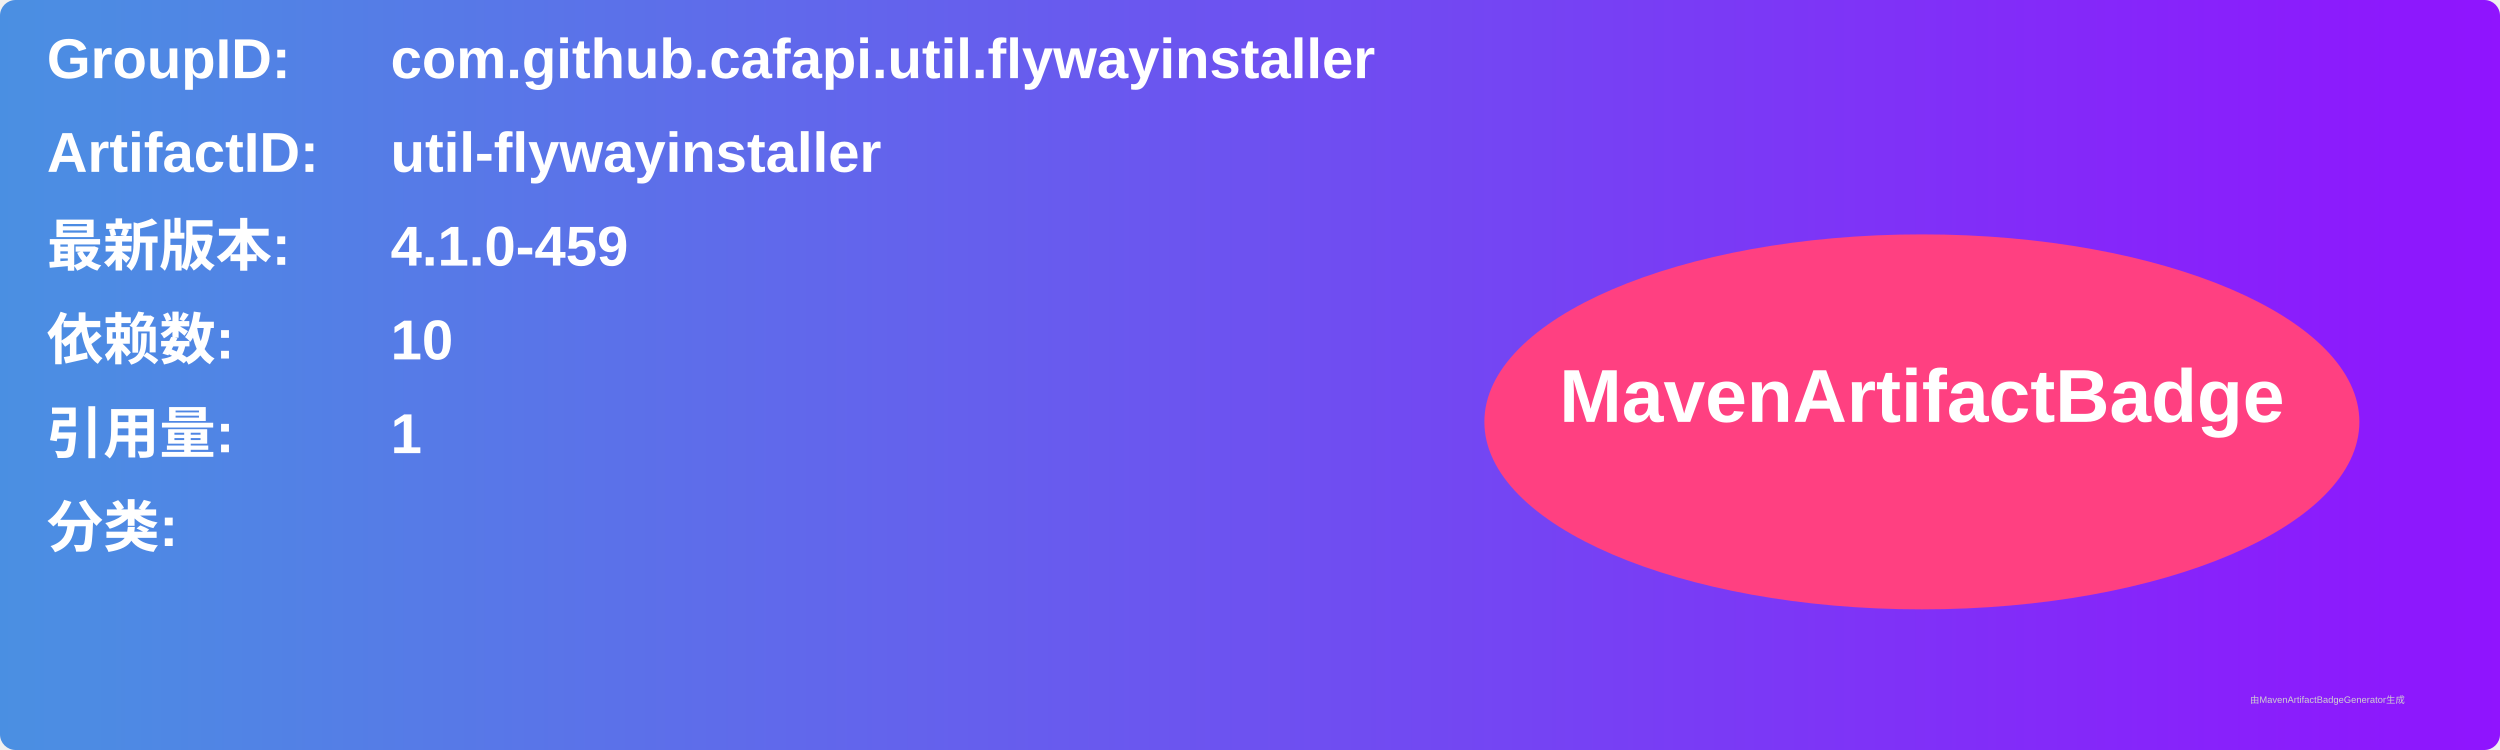
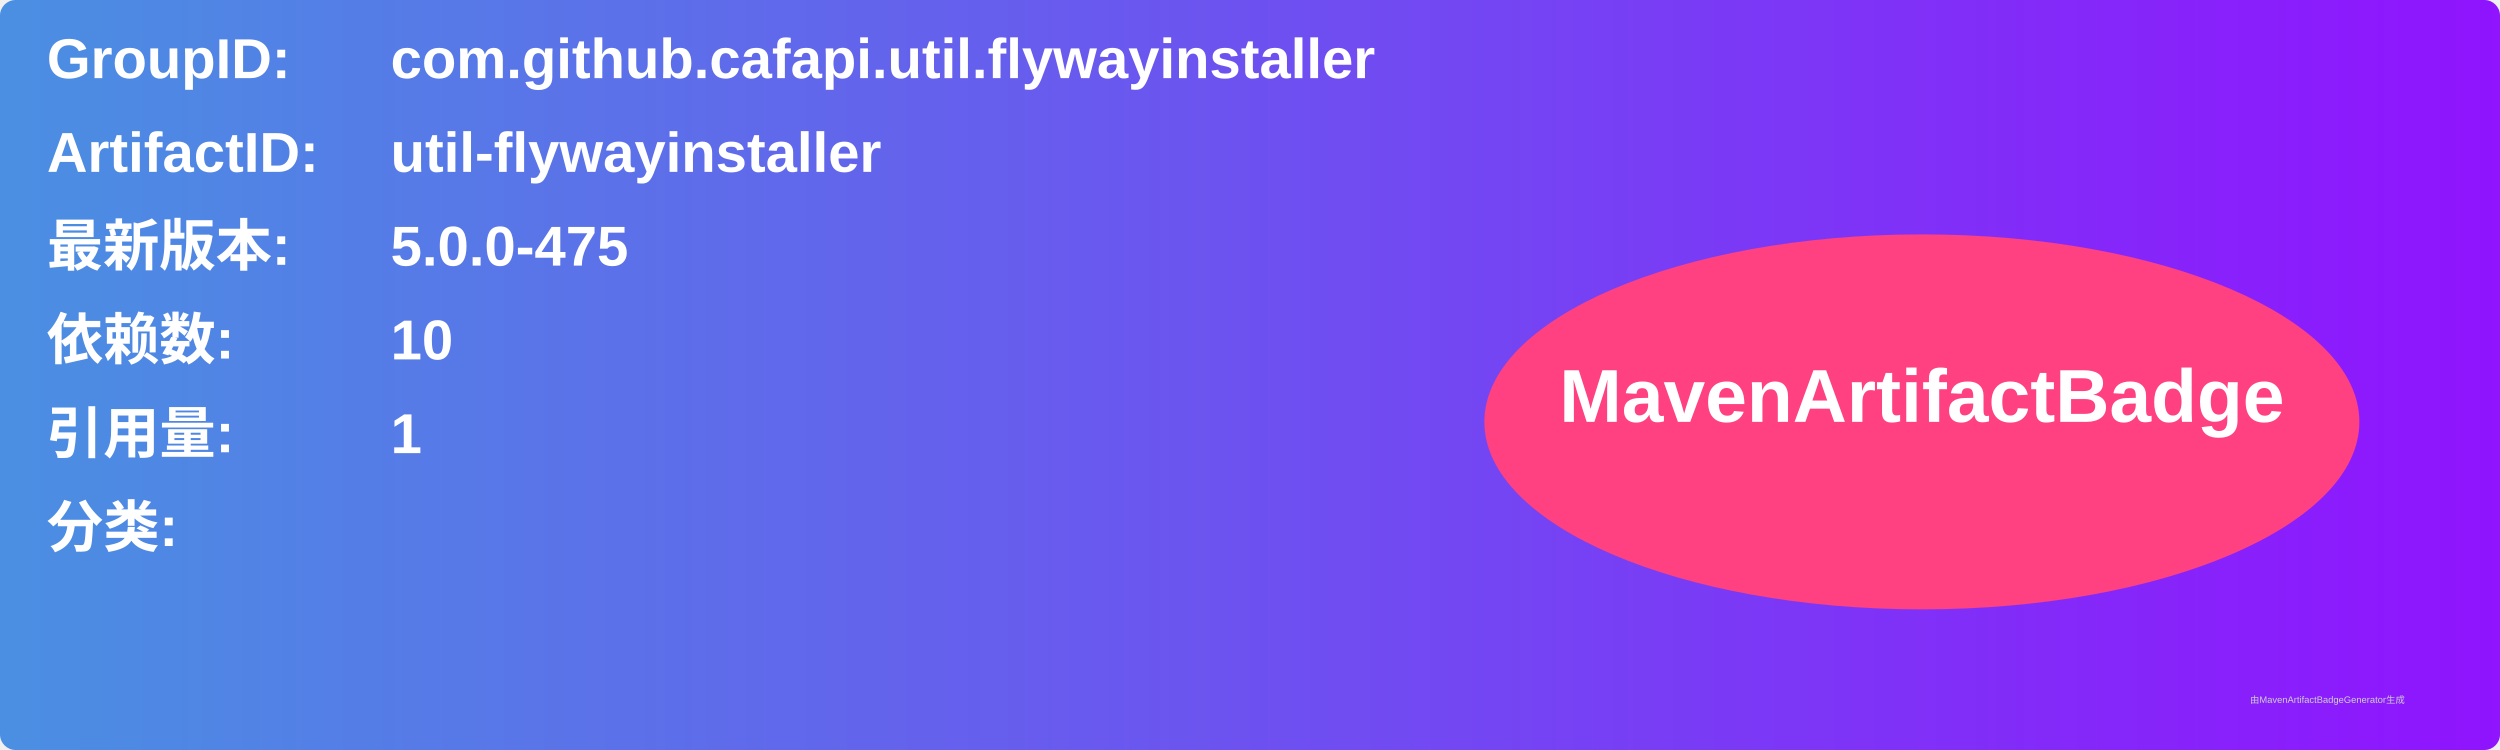
<svg xmlns="http://www.w3.org/2000/svg" width="800" height="240" viewBox="0 0 800 240">
  <linearGradient id="grad" x1="0%" y1="0%" x2="100%" y2="0%">
    <stop offset="0%" stop-color="#4a90e2" />
    <stop offset="100%" stop-color="#9013fe" />
  </linearGradient>
  <rect width="100%" height="100%" rx="5" ry="5" fill="url(#grad)" />
  <g transform="translate(15, 15)">
    <text x="0" y="10" font-family="Arial" font-size="18" fill="white" font-weight="bold" width="260">GroupID:</text>
    <text x="110" y="10" font-family="Arial" font-size="18" fill="white" font-weight="bold" width="460">com.github.cafapi.util.flywayinstaller</text>
    <text x="0" y="40" font-family="Arial" font-size="18" fill="white" font-weight="bold" width="260">ArtifactID:</text>
    <text x="110" y="40" font-family="Arial" font-size="18" fill="white" font-weight="bold" width="460">util-flywayinstaller</text>
    <text x="0" y="70" font-family="Arial" font-size="18" fill="white" font-weight="bold">最新版本:</text>
    <text x="110" y="70" font-family="Arial" font-size="18" fill="white" font-weight="bold">
-       <tspan font-weight="bold">4.1.0-459</tspan>
+       <tspan font-weight="bold">5.0.0-475</tspan>
    </text>
    <text x="0" y="100" font-family="Arial" font-size="18" fill="white" font-weight="bold">依赖数: </text>
    <text x="110" y="100" font-family="Arial" font-size="18" fill="white">
      <tspan font-weight="bold">10</tspan>
    </text>
    <text x="0" y="130" font-family="Arial" font-size="18" fill="white" font-weight="bold">引用量: </text>
    <text x="110" y="130" font-family="Arial" font-size="18" fill="white">
      <tspan font-weight="bold">1</tspan>
    </text>
    <text x="0" y="160" font-family="Arial" font-size="18" fill="white" font-weight="bold">分类:</text>
    <text x="10" y="190" font-family="Arial" font-size="10" fill="white">
      <tspan font-weight="bold" />
    </text>
    <ellipse cx="600" cy="120" rx="140" ry="60" fill="#ff4081" />
    <text x="600" y="120" text-anchor="middle" font-family="Arial" font-size="24" fill="white" font-weight="bold">MavenArtifactBadge</text>
  </g>
  <text x="720" y="225" font-family="Arial" font-size="3" fill="#d0d0d0">由MavenArtifactBadgeGenerator生成</text>
</svg>
